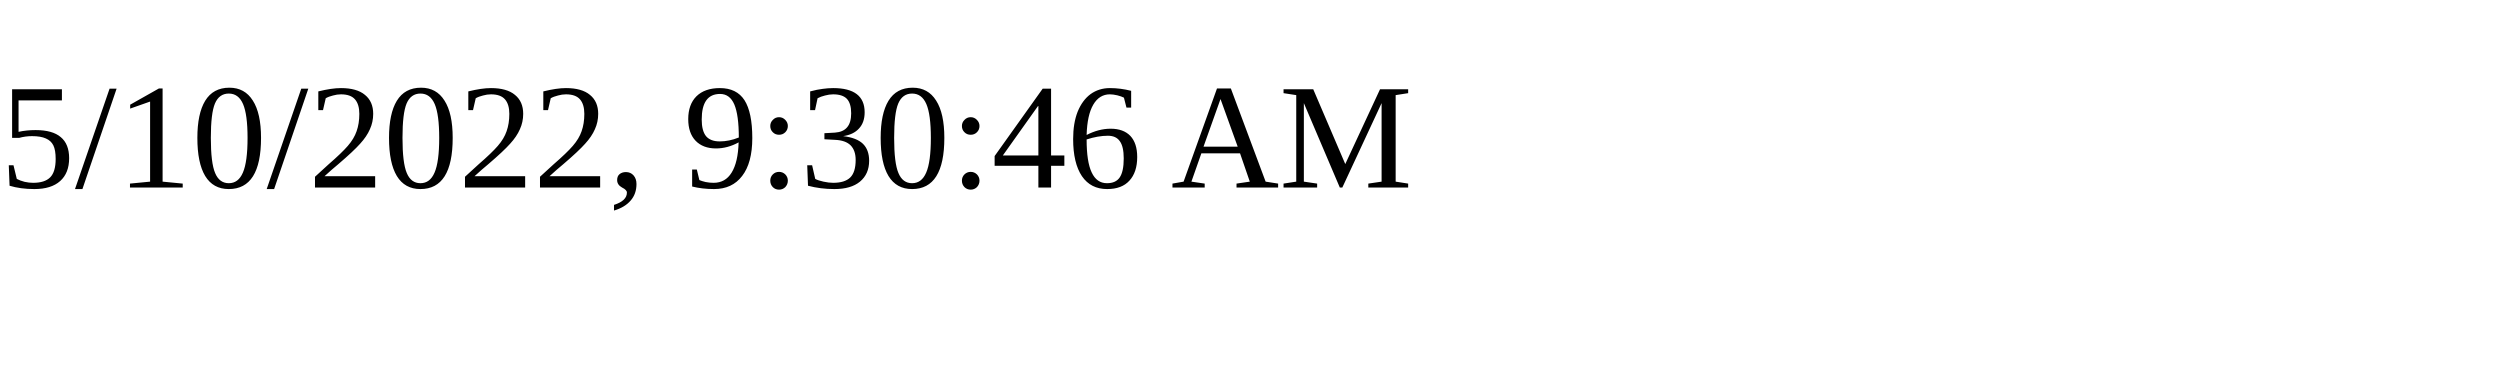
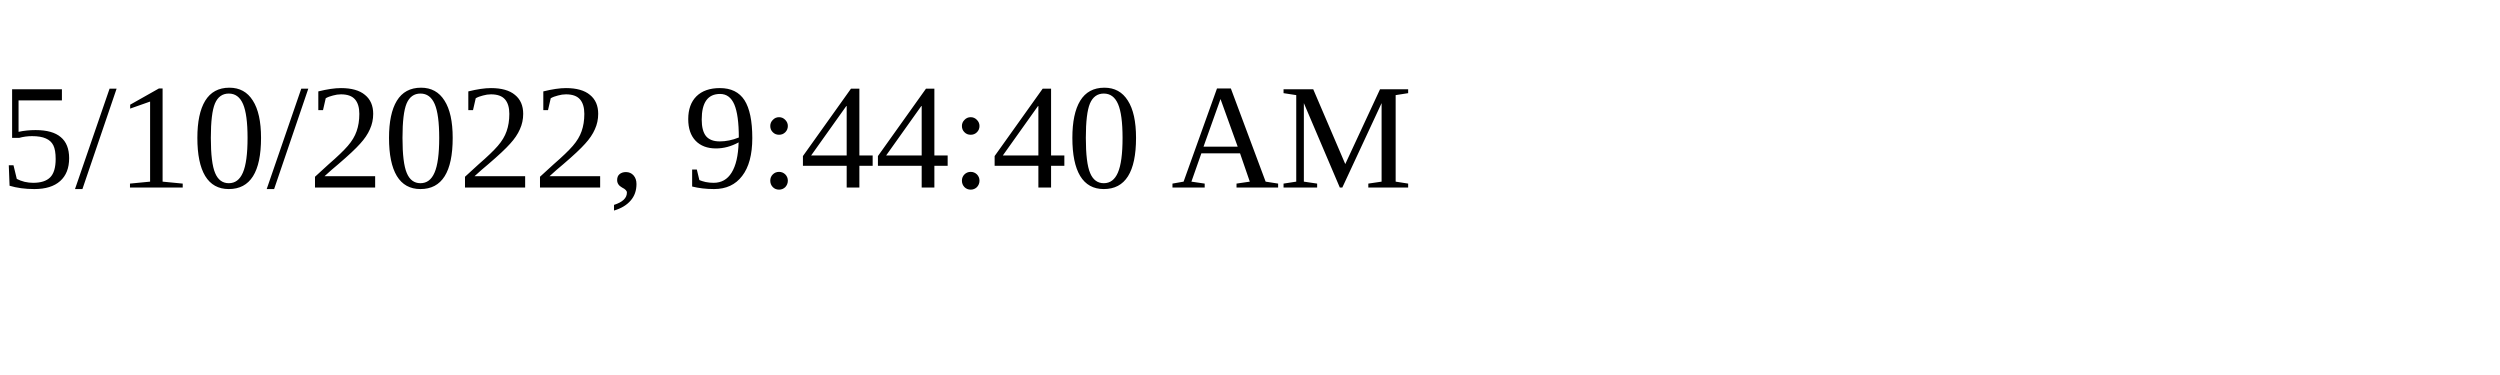
<svg xmlns="http://www.w3.org/2000/svg" height="30" width="200">
-   <text x="0" y="15">5/10/2022, 9:30:46 AM</text>
+   <text x="0" y="15">5/10/2022, 9:44:40 AM</text>
</svg>
